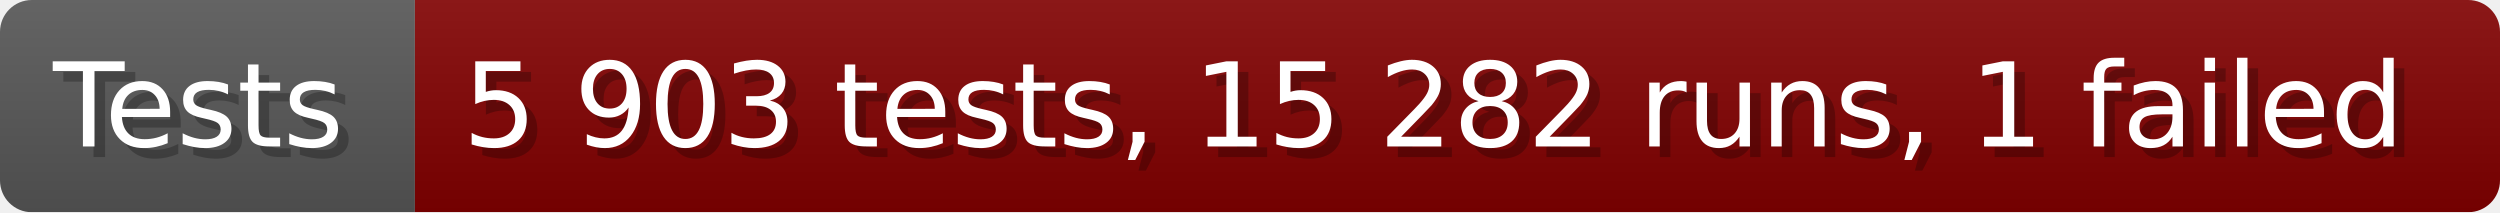
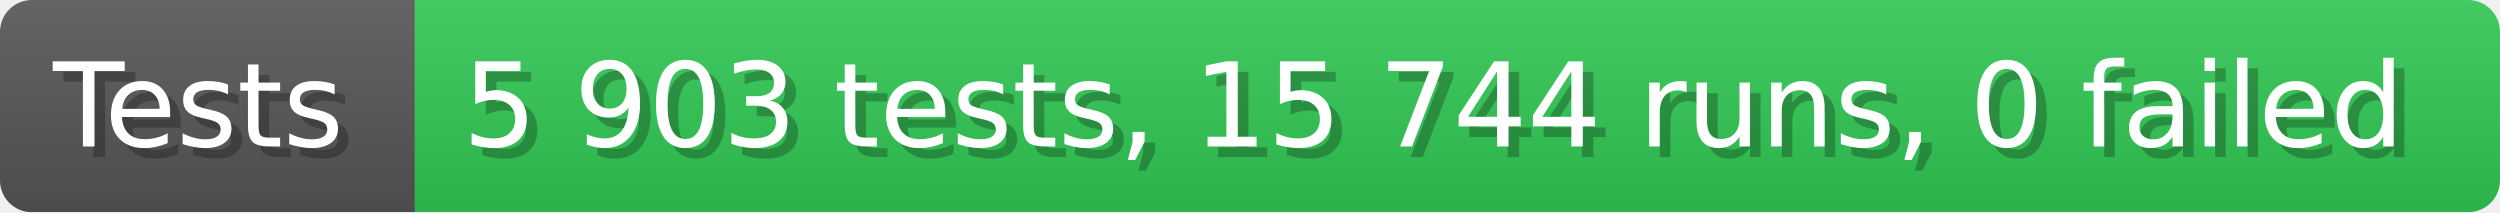
- <svg xmlns="http://www.w3.org/2000/svg" width="235.6" height="20" viewBox="0 0 2356 200" role="img" aria-label="Tests: 5 903 tests, 15 282 runs, 1 failed">
+ <svg xmlns="http://www.w3.org/2000/svg" width="235.6" height="20" viewBox="0 0 2356 200" role="img" aria-label="Tests: 5 903 tests, 15 744 runs, 0 failed">
  <linearGradient id="a" x2="0" y2="100%">
    <stop offset="0" stop-opacity=".1" stop-color="#EEE" />
    <stop offset="1" stop-opacity=".1" />
  </linearGradient>
  <mask id="m">
    <rect width="2356" height="200" rx="30" fill="#FFF" />
  </mask>
  <g mask="url(#m)">
    <rect width="391" height="200" fill="#555" />
-     <rect width="1965" height="200" fill="#800000" x="391" />
+     <rect width="1965" height="200" fill="#31c653" x="391" />
    <rect width="2356" height="200" fill="url(#a)" />
  </g>
  <g aria-hidden="true" fill="#fff" text-anchor="start" font-family="Verdana,DejaVu Sans,sans-serif" font-size="110">
    <text x="60" y="148" textLength="291" fill="#000" opacity="0.25">Tests</text>
    <text x="50" y="138" textLength="291">Tests</text>
-     <text x="446" y="148" textLength="1865" fill="#000" opacity="0.25">5 903 tests, 15 282 runs, 1 failed</text>
-     <text x="436" y="138" textLength="1865">5 903 tests, 15 282 runs, 1 failed</text>
+     <text x="446" y="148" textLength="1865" fill="#000" opacity="0.25">5 903 tests, 15 744 runs, 0 failed</text>
+     <text x="436" y="138" textLength="1865">5 903 tests, 15 744 runs, 0 failed</text>
  </g>
</svg>
